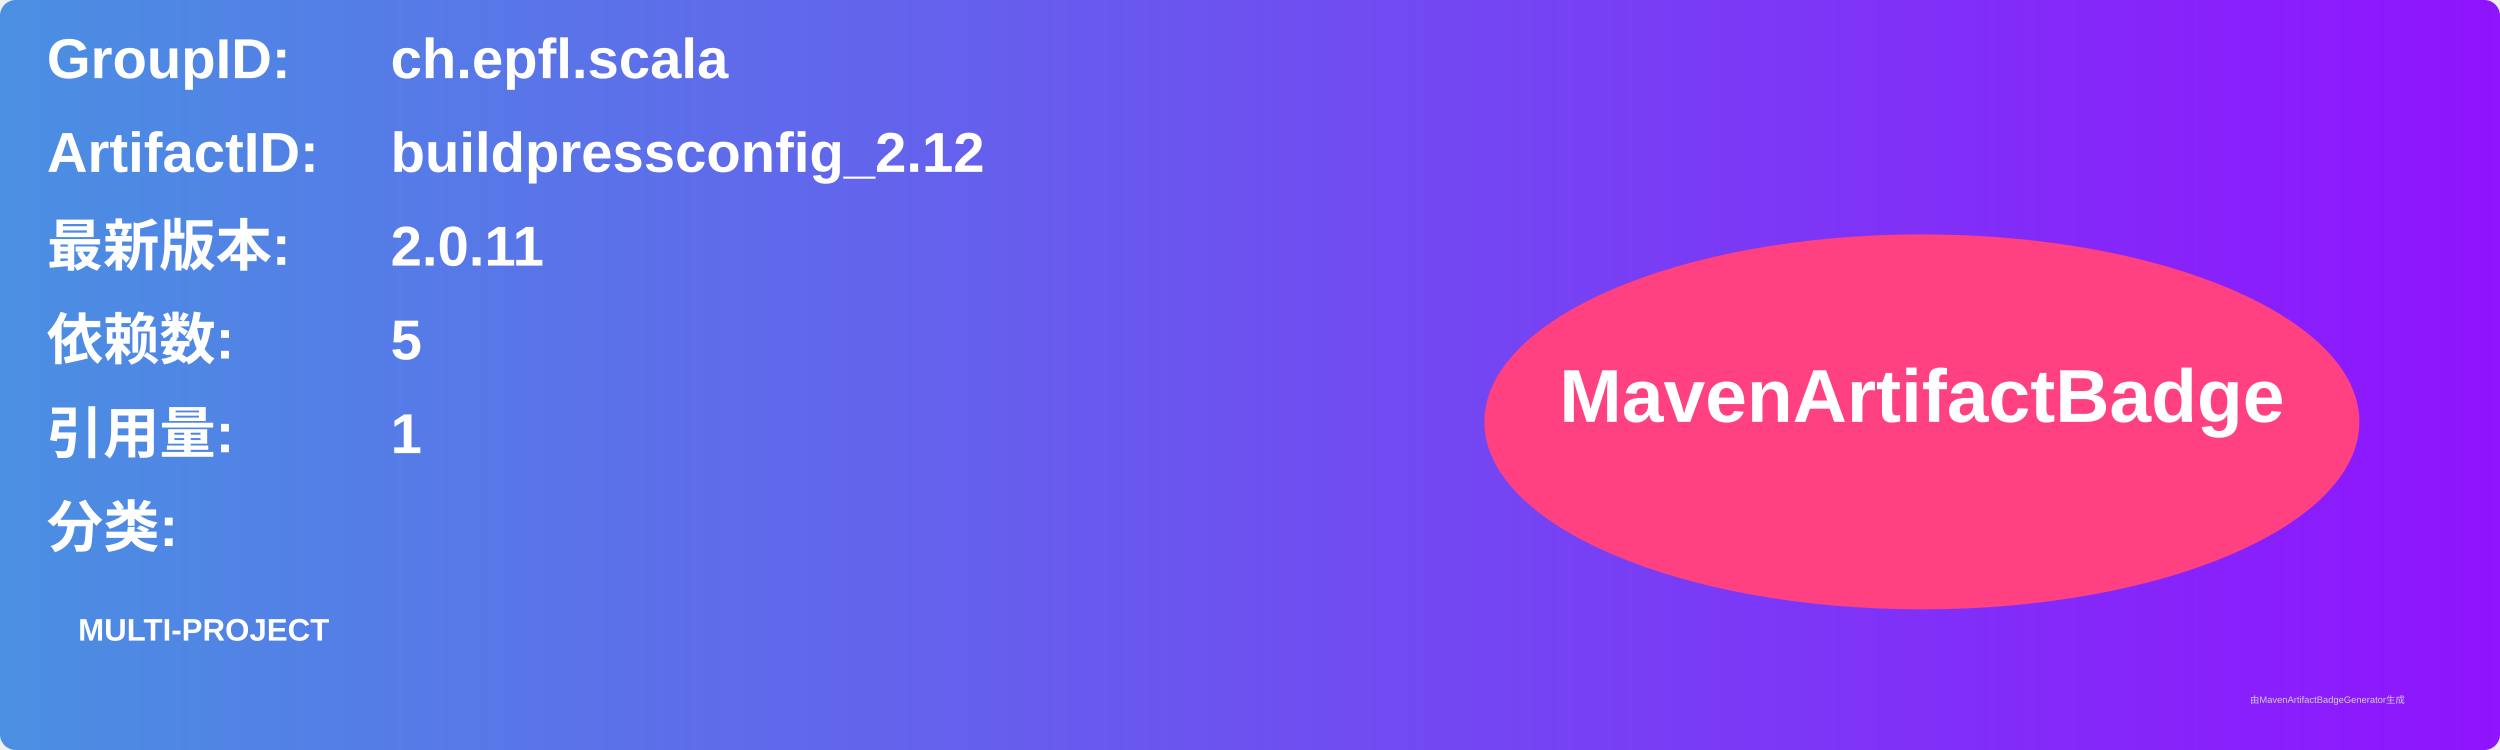
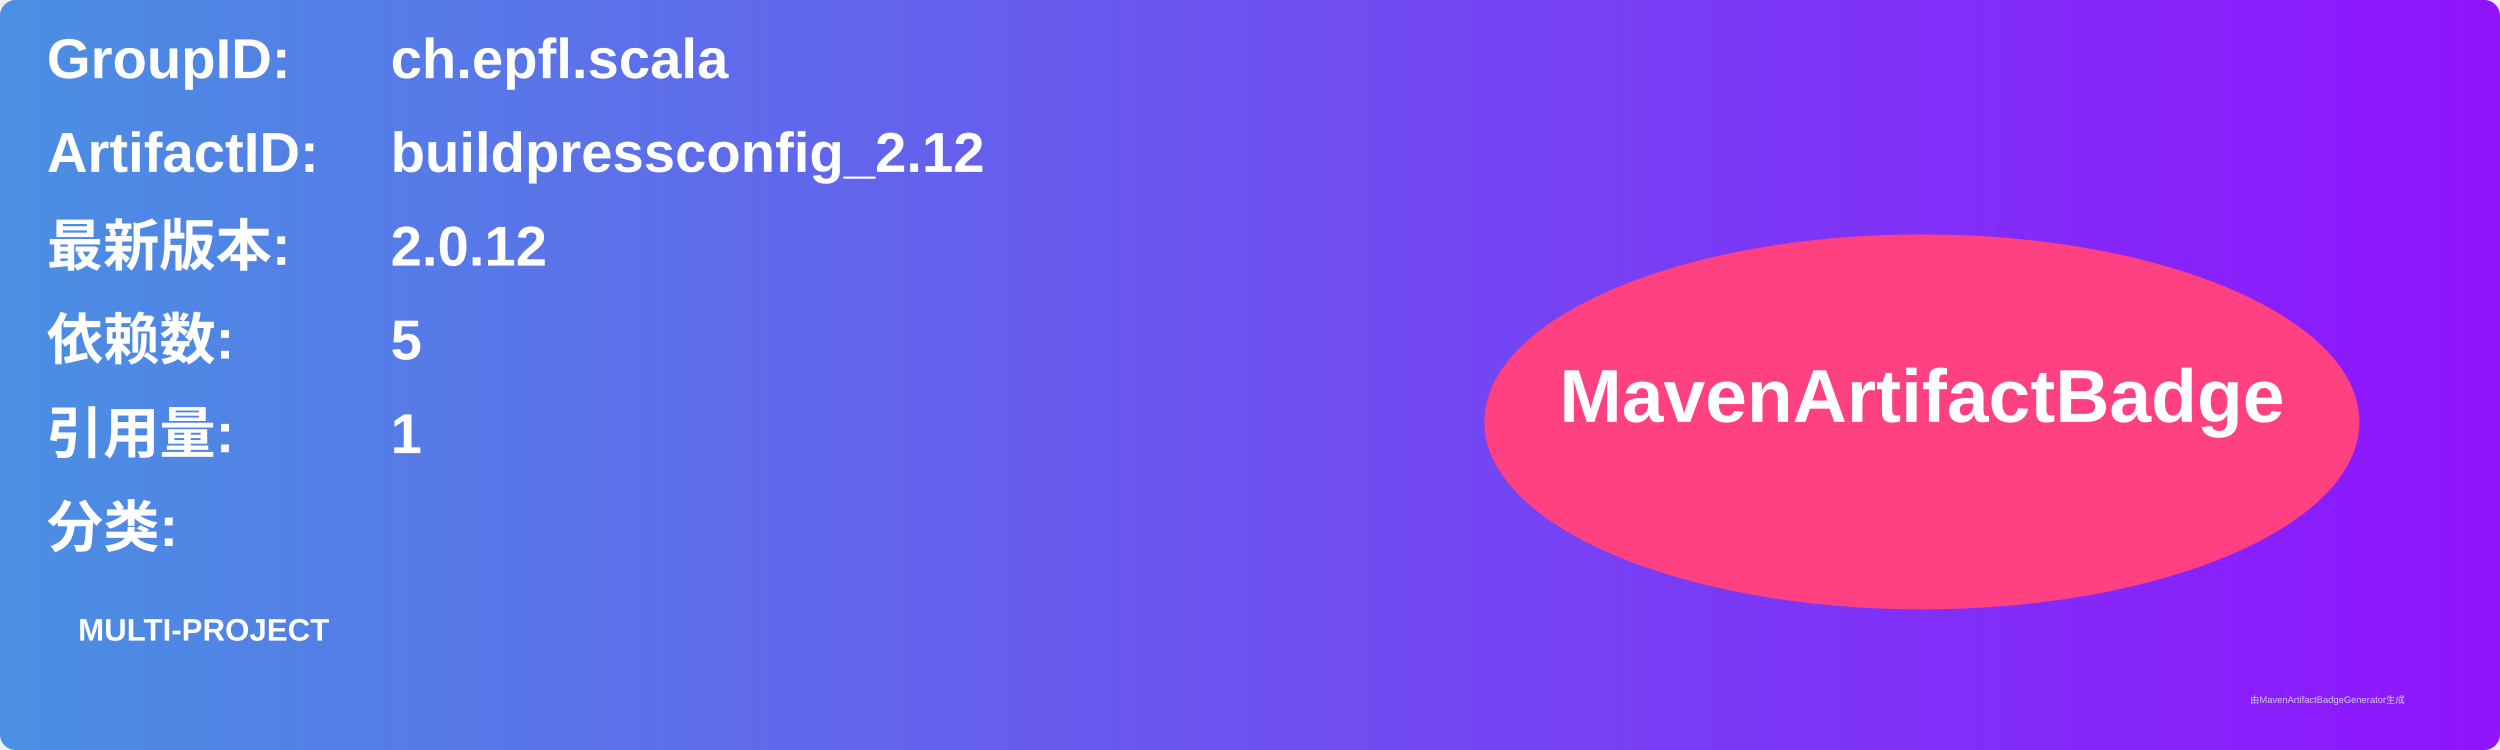
<svg xmlns="http://www.w3.org/2000/svg" width="800" height="240" viewBox="0 0 800 240">
  <linearGradient id="grad" x1="0%" y1="0%" x2="100%" y2="0%">
    <stop offset="0%" stop-color="#4a90e2" />
    <stop offset="100%" stop-color="#9013fe" />
  </linearGradient>
  <rect width="100%" height="100%" rx="5" ry="5" fill="url(#grad)" />
  <g transform="translate(15, 15)">
    <text x="0" y="10" font-family="Arial" font-size="18" fill="white" font-weight="bold" width="260">GroupID:</text>
    <text x="110" y="10" font-family="Arial" font-size="18" fill="white" font-weight="bold" width="460">ch.epfl.scala</text>
    <text x="0" y="40" font-family="Arial" font-size="18" fill="white" font-weight="bold" width="260">ArtifactID:</text>
    <text x="110" y="40" font-family="Arial" font-size="18" fill="white" font-weight="bold" width="460">buildpressconfig_2.12</text>
    <text x="0" y="70" font-family="Arial" font-size="18" fill="white" font-weight="bold">最新版本:</text>
    <text x="110" y="70" font-family="Arial" font-size="18" fill="white" font-weight="bold">
-       <tspan font-weight="bold">2.0.11</tspan>
+       <tspan font-weight="bold">2.0.12</tspan>
    </text>
    <text x="0" y="100" font-family="Arial" font-size="18" fill="white" font-weight="bold">依赖数: </text>
    <text x="110" y="100" font-family="Arial" font-size="18" fill="white">
      <tspan font-weight="bold">5</tspan>
    </text>
    <text x="0" y="130" font-family="Arial" font-size="18" fill="white" font-weight="bold">引用量: </text>
    <text x="110" y="130" font-family="Arial" font-size="18" fill="white">
      <tspan font-weight="bold">1</tspan>
    </text>
    <text x="0" y="160" font-family="Arial" font-size="18" fill="white" font-weight="bold">分类:</text>
    <text x="10" y="190" font-family="Arial" font-size="10" fill="white">
      <tspan font-weight="bold">MULTI-PROJECT</tspan>
    </text>
    <ellipse cx="600" cy="120" rx="140" ry="60" fill="#ff4081" />
    <text x="600" y="120" text-anchor="middle" font-family="Arial" font-size="24" fill="white" font-weight="bold">MavenArtifactBadge</text>
  </g>
  <text x="720" y="225" font-family="Arial" font-size="3" fill="#d0d0d0">由MavenArtifactBadgeGenerator生成</text>
</svg>
